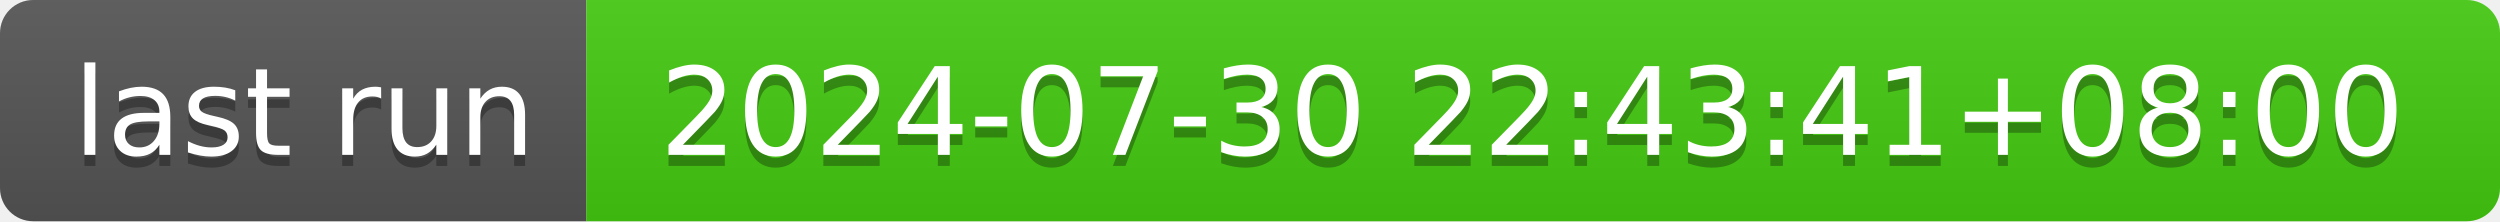
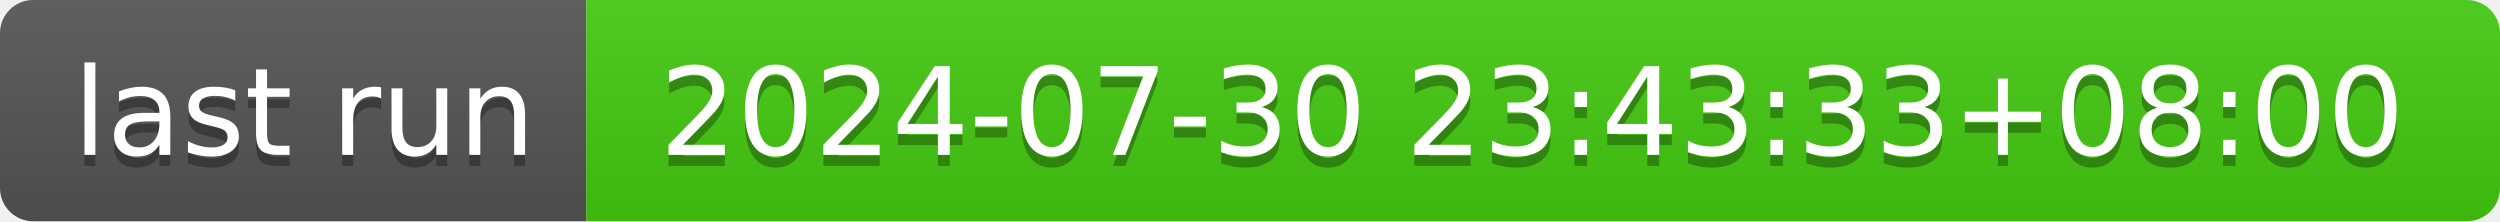
- <svg xmlns="http://www.w3.org/2000/svg" width="226" height="20" role="img" aria-label="last run: 2024-07-30 22:43:41+08:00">
+ <svg xmlns="http://www.w3.org/2000/svg" width="226" height="20" role="img" aria-label="last run: 2024-07-30 23:43:33+08:00">
  <linearGradient id="s" x2="0" y2="100%">
    <stop offset="0" stop-color="#bbb" stop-opacity=".1" />
    <stop offset="1" stop-opacity=".1" />
  </linearGradient>
  <clipPath id="r">
    <rect width="226" height="20" rx="3" fill="#fff" />
  </clipPath>
  <g clip-path="url(#r)">
    <rect width="53" height="20" fill="#555" />
    <rect x="53" width="173" height="20" fill="#4c1" />
    <rect width="226" height="20" fill="url(#s)" />
  </g>
  <g fill="#fff" text-anchor="middle" font-family="Verdana,Geneva,DejaVu Sans,sans-serif" text-rendering="geometricPrecision" font-size="110">
    <text aria-hidden="true" x="275" y="150" fill="#010101" fill-opacity=".3" transform="scale(.1)" textLength="430">last run</text>
    <text x="275" y="140" transform="scale(.1)" fill="#fff" textLength="430">last run</text>
-     <text aria-hidden="true" x="1385" y="150" fill="#010101" fill-opacity=".3" transform="scale(.1)" textLength="1630">2024-07-30 22:43:41+08:00</text>
-     <text x="1385" y="140" transform="scale(.1)" fill="#fff" textLength="1630">2024-07-30 22:43:41+08:00</text>
+     <text aria-hidden="true" x="1385" y="150" fill="#010101" fill-opacity=".3" transform="scale(.1)" textLength="1630">2024-07-30 23:43:33+08:00</text>
+     <text x="1385" y="140" transform="scale(.1)" fill="#fff" textLength="1630">2024-07-30 23:43:33+08:00</text>
  </g>
</svg>
